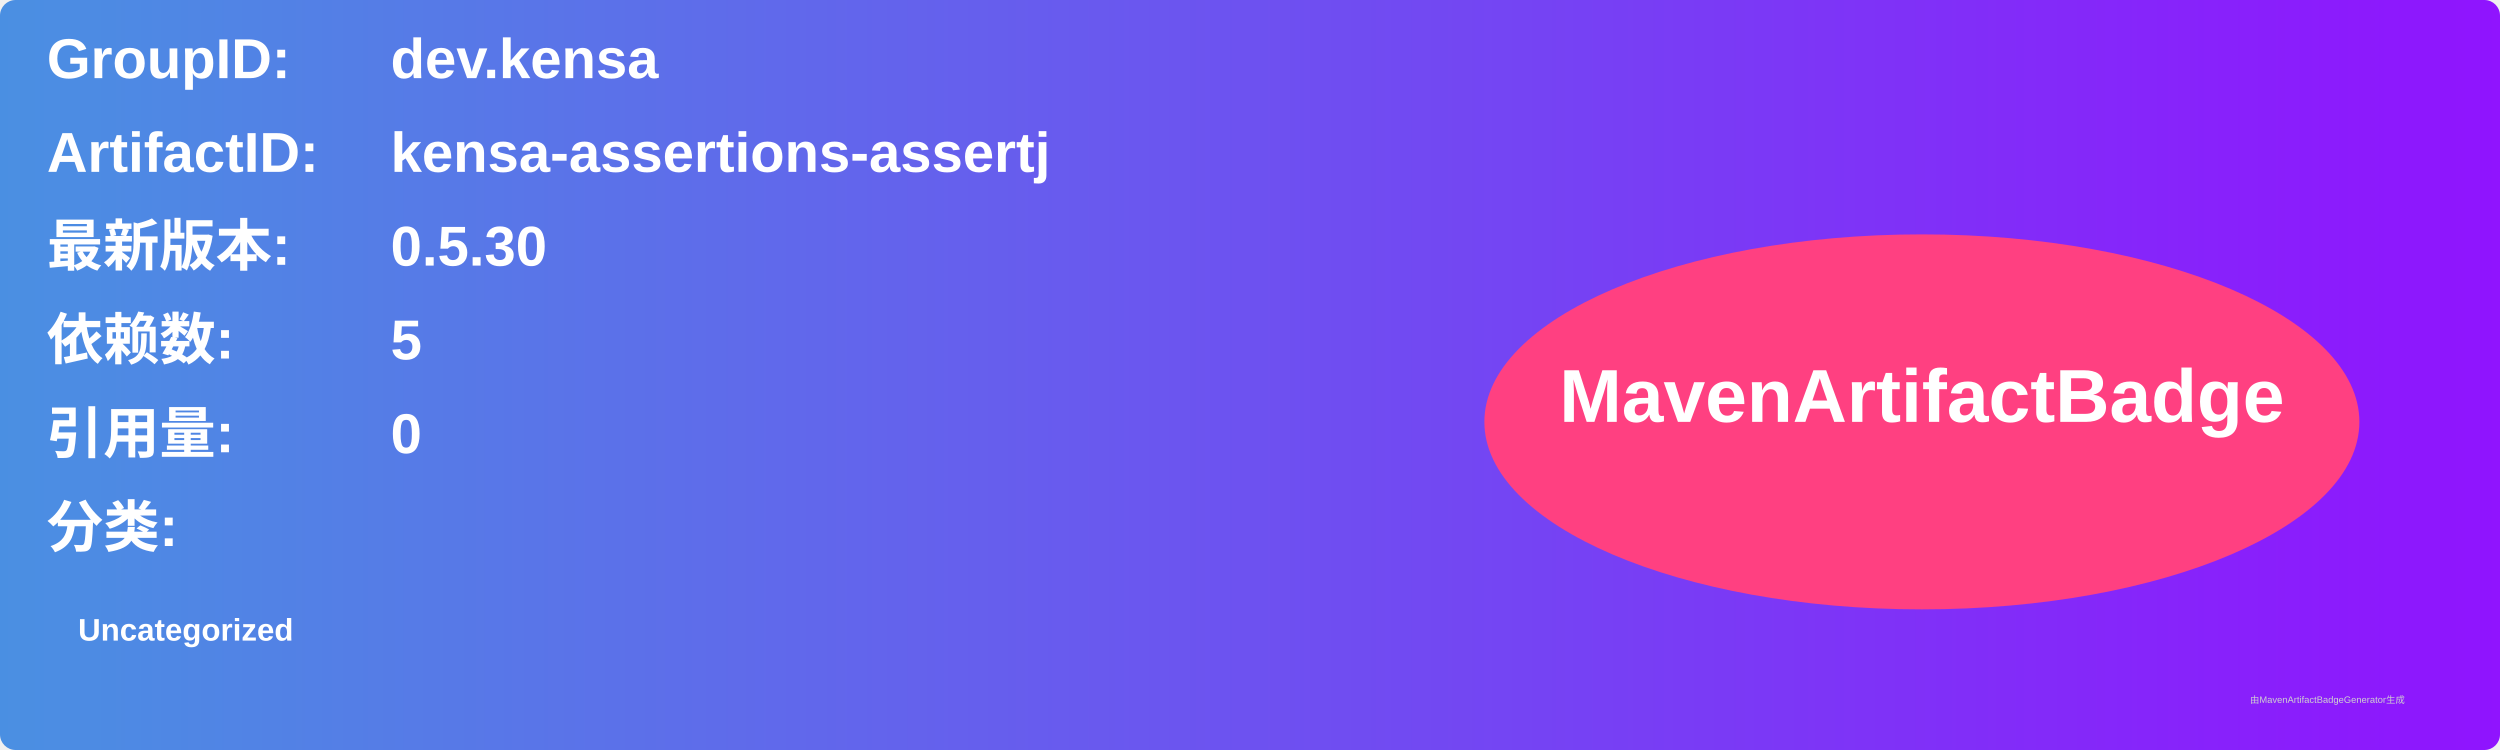
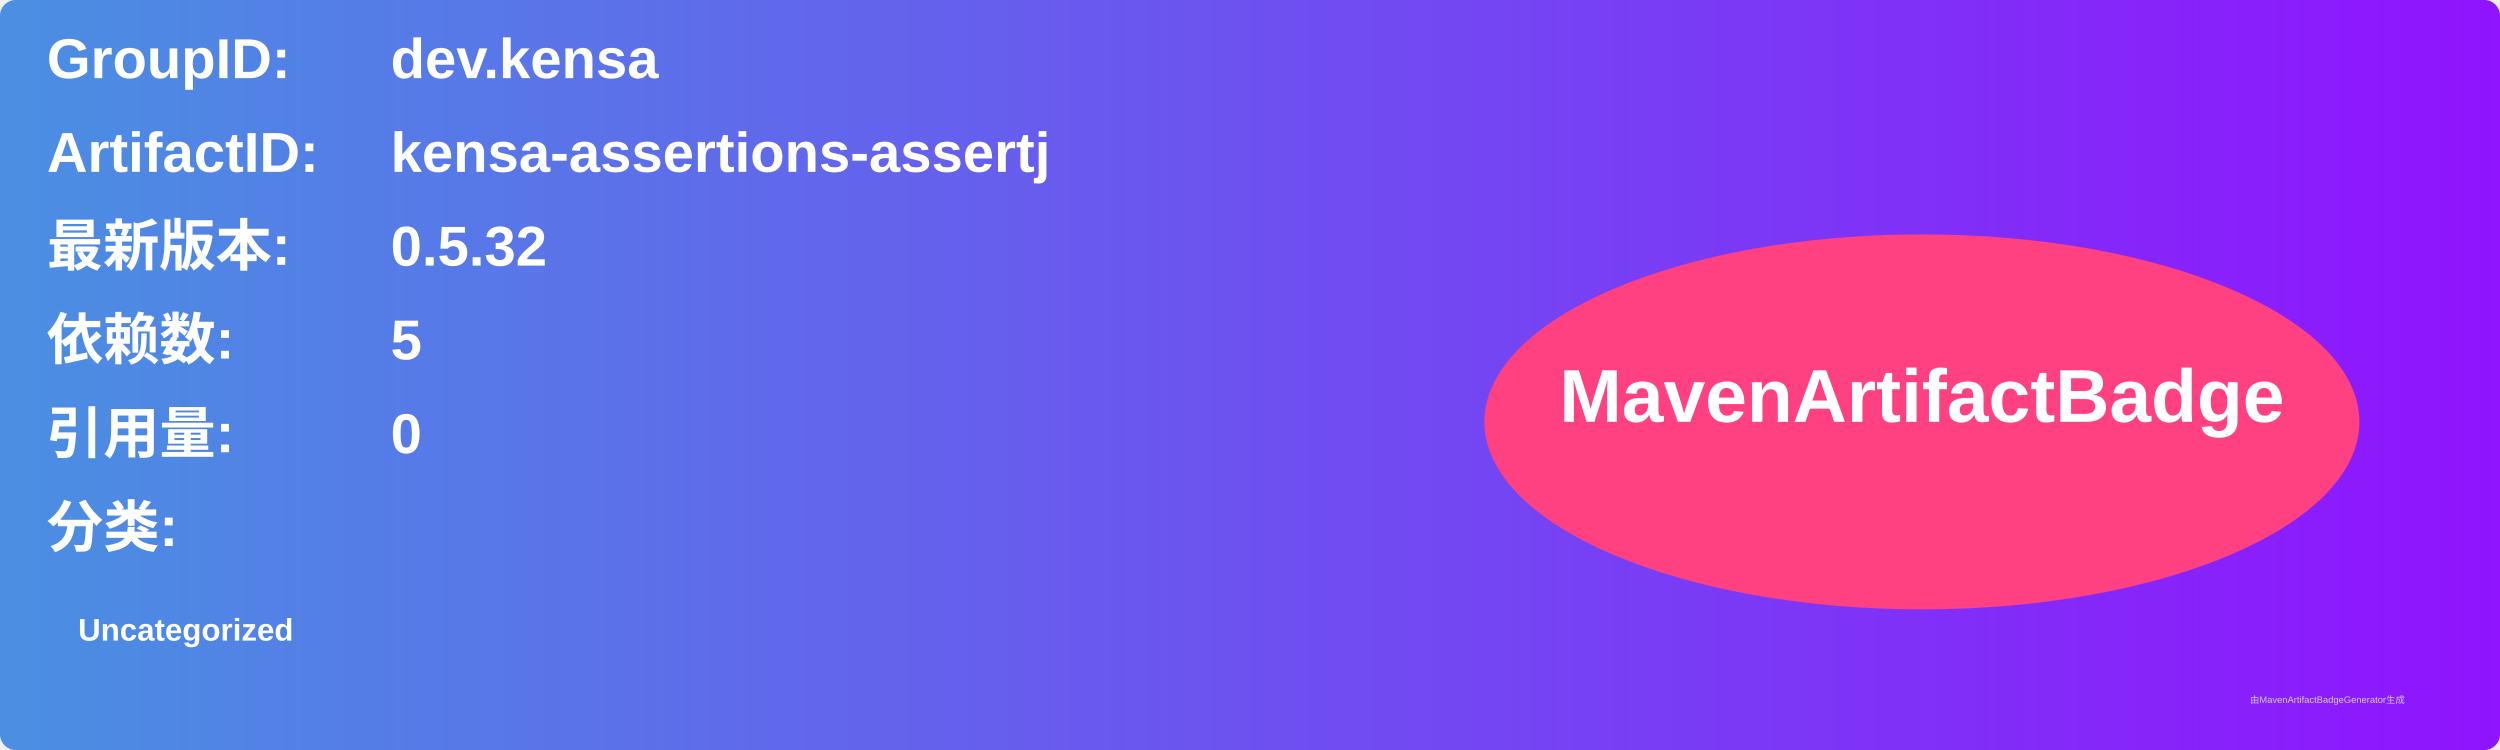
<svg xmlns="http://www.w3.org/2000/svg" width="800" height="240" viewBox="0 0 800 240">
  <linearGradient id="grad" x1="0%" y1="0%" x2="100%" y2="0%">
    <stop offset="0%" stop-color="#4a90e2" />
    <stop offset="100%" stop-color="#9013fe" />
  </linearGradient>
  <rect width="100%" height="100%" rx="5" ry="5" fill="url(#grad)" />
  <g transform="translate(15, 15)">
    <text x="0" y="10" font-family="Arial" font-size="18" fill="white" font-weight="bold" width="260">GroupID:</text>
    <text x="110" y="10" font-family="Arial" font-size="18" fill="white" font-weight="bold" width="460">dev.kensa</text>
    <text x="0" y="40" font-family="Arial" font-size="18" fill="white" font-weight="bold" width="260">ArtifactID:</text>
    <text x="110" y="40" font-family="Arial" font-size="18" fill="white" font-weight="bold" width="460">kensa-assertions-assertj</text>
    <text x="0" y="70" font-family="Arial" font-size="18" fill="white" font-weight="bold">最新版本:</text>
    <text x="110" y="70" font-family="Arial" font-size="18" fill="white" font-weight="bold">
-       <tspan font-weight="bold">0.5.30</tspan>
+       <tspan font-weight="bold">0.5.32</tspan>
    </text>
    <text x="0" y="100" font-family="Arial" font-size="18" fill="white" font-weight="bold">依赖数: </text>
    <text x="110" y="100" font-family="Arial" font-size="18" fill="white">
      <tspan font-weight="bold">5</tspan>
    </text>
    <text x="0" y="130" font-family="Arial" font-size="18" fill="white" font-weight="bold">引用量: </text>
    <text x="110" y="130" font-family="Arial" font-size="18" fill="white">
      <tspan font-weight="bold">0</tspan>
    </text>
    <text x="0" y="160" font-family="Arial" font-size="18" fill="white" font-weight="bold">分类:</text>
    <text x="10" y="190" font-family="Arial" font-size="10" fill="white">
      <tspan font-weight="bold">Uncategorized</tspan>
    </text>
    <ellipse cx="600" cy="120" rx="140" ry="60" fill="#ff4081" />
    <text x="600" y="120" text-anchor="middle" font-family="Arial" font-size="24" fill="white" font-weight="bold">MavenArtifactBadge</text>
  </g>
  <text x="720" y="225" font-family="Arial" font-size="3" fill="#d0d0d0">由MavenArtifactBadgeGenerator生成</text>
</svg>
